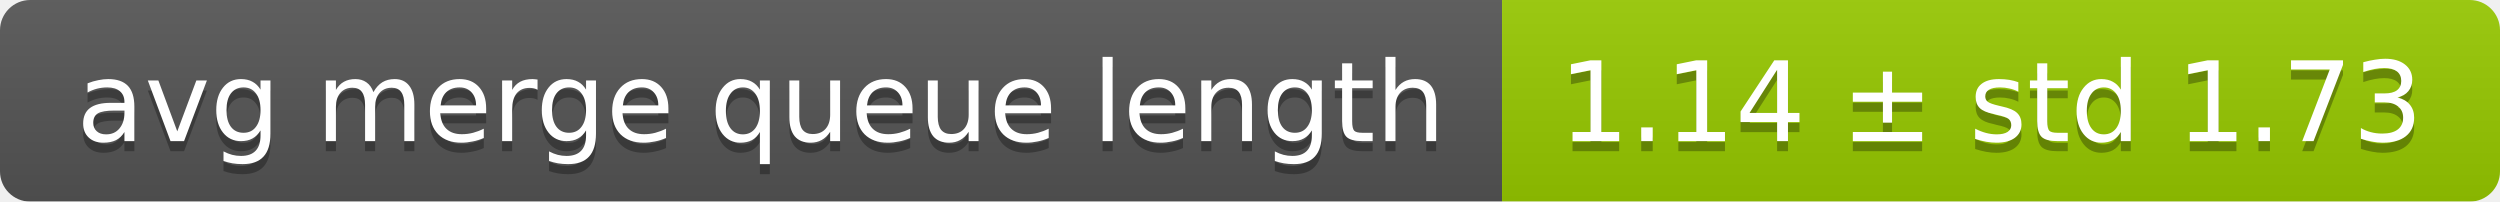
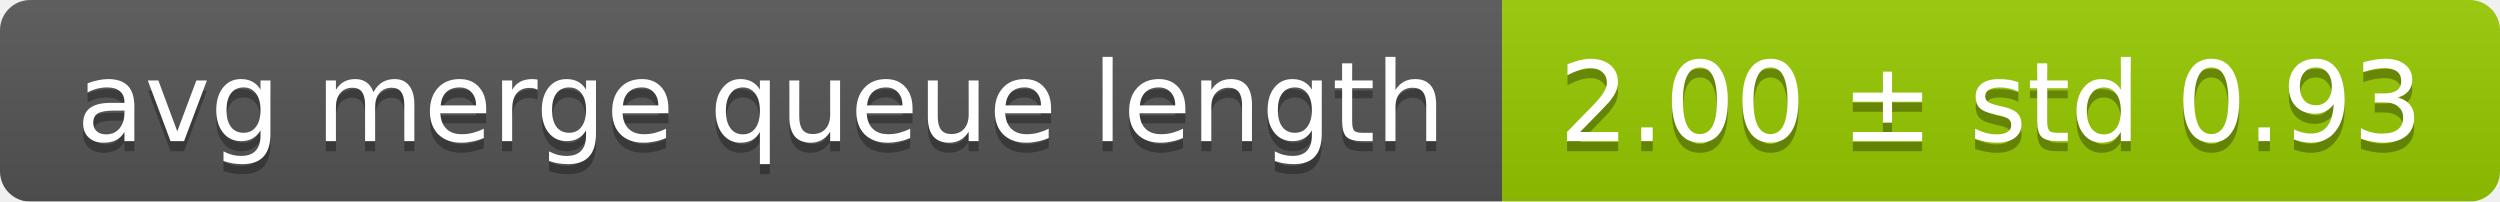
<svg xmlns="http://www.w3.org/2000/svg" width="248" height="20">
  <linearGradient id="smooth" x2="0" y2="100%">
    <stop offset="0" stop-color="#bbb" stop-opacity=".1" />
    <stop offset="1" stop-opacity=".1" />
  </linearGradient>
  <mask id="round">
    <rect width="248" height="20" rx="3" fill="#fff" />
  </mask>
  <g mask="url(#round)">
    <rect width="149" height="20" fill="#555" />
    <rect x="149" width="99" height="20" fill="#97ca00" />
    <rect width="248" height="20" fill="url(#smooth)" />
  </g>
  <g fill="#fff" text-anchor="middle" font-family="DejaVu Sans,Verdana,Geneva,sans-serif" font-size="11">
    <text x="75.5" y="15" fill="#010101" fill-opacity=".3">avg merge queue length</text>
    <text x="75.5" y="14">avg merge queue length</text>
-     <text x="197.5" y="15" fill="#010101" fill-opacity=".3">1.14 ± std 1.73</text>
-     <text x="197.5" y="14">1.14 ± std 1.73</text>
+     <text x="197.5" y="15" fill="#010101" fill-opacity=".3">2.00 ± std 0.93</text>
+     <text x="197.5" y="14">2.00 ± std 0.93</text>
  </g>
</svg>
